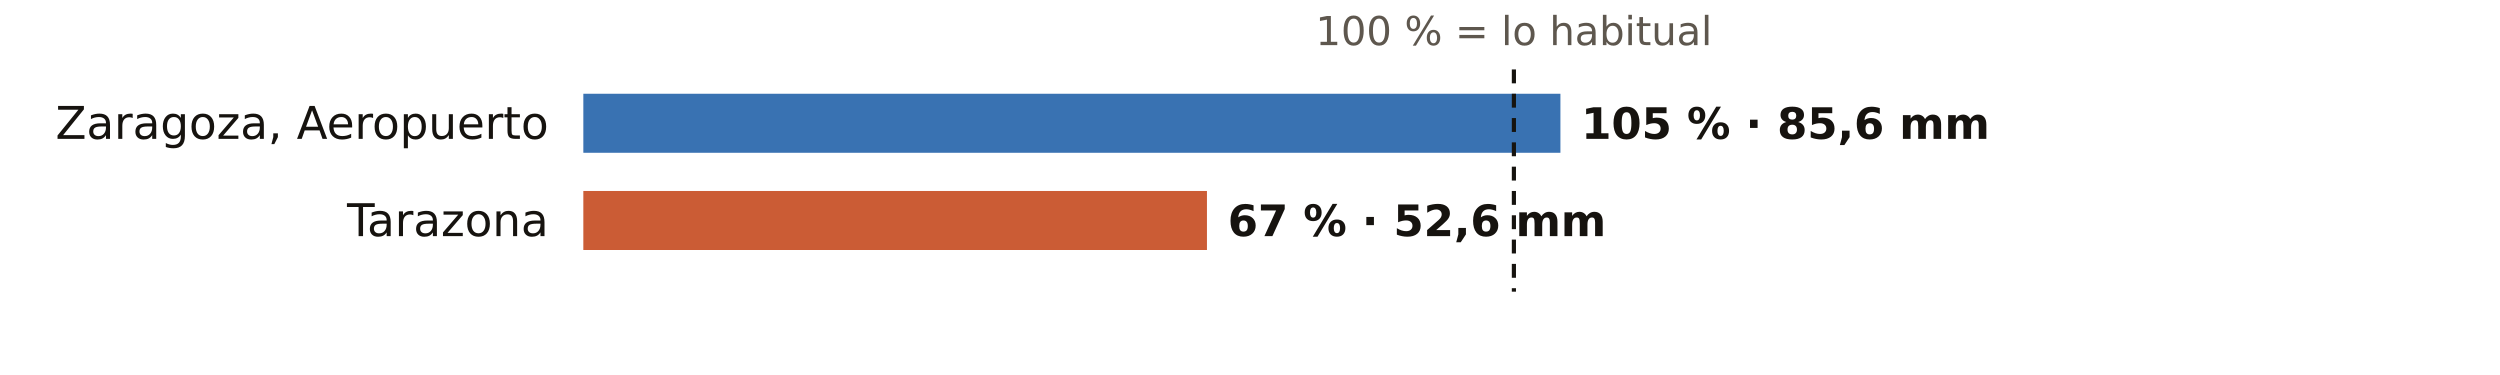
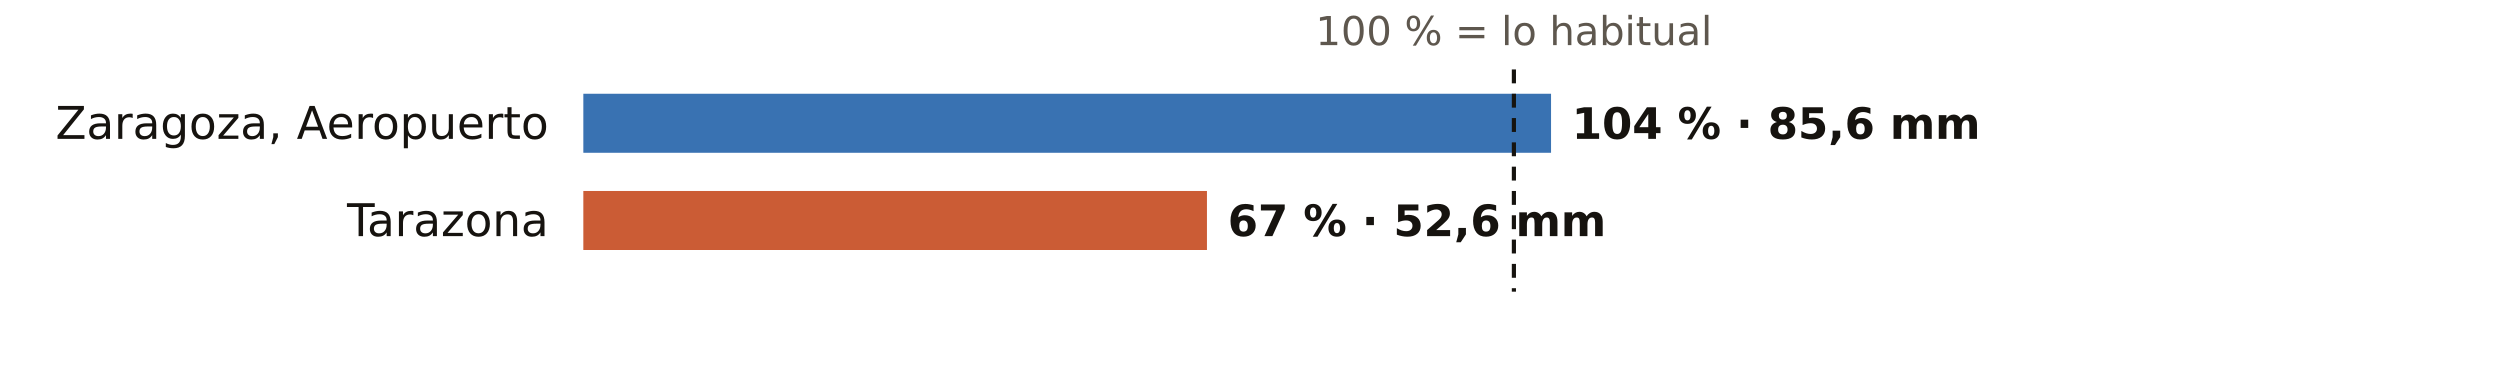
<svg xmlns="http://www.w3.org/2000/svg" viewBox="0 0 720 108" width="720" height="108" role="img" aria-label="El otoño en los pluviómetros de AEMET de Zaragoza: % de lo habitual">
  <rect width="720" height="108" fill="#FFFFFF" />
  <text x="436.0" y="13.0" font-size="11.5" fill="#5E574E" text-anchor="middle" font-weight="400" font-family="Public Sans, DejaVu Sans, Arial, sans-serif">100 % = lo habitual</text>
  <text x="158.0" y="40.0" font-size="13" fill="#16130F" text-anchor="end" font-weight="500" font-family="Public Sans, DejaVu Sans, Arial, sans-serif">Zaragoza, Aeropuerto</text>
-   <rect x="168" y="27" width="281.4" height="17" fill="#1F5FA8" opacity="0.88" />
-   <text x="455.4" y="40.0" font-size="12.5" fill="#16130F" text-anchor="start" font-weight="600" font-family="Public Sans, DejaVu Sans, Arial, sans-serif">105 % · 85,6 mm</text>
+   <rect x="168" y="27" width="278.7" height="17" fill="#1F5FA8" opacity="0.88" />
+   <text x="452.7" y="40.0" font-size="12.5" fill="#16130F" text-anchor="start" font-weight="600" font-family="Public Sans, DejaVu Sans, Arial, sans-serif">104 % · 85,6 mm</text>
  <text x="158.0" y="68.0" font-size="13" fill="#16130F" text-anchor="end" font-weight="500" font-family="Public Sans, DejaVu Sans, Arial, sans-serif">Tarazona</text>
  <rect x="168" y="55" width="179.6" height="17" fill="#C4461A" opacity="0.88" />
  <text x="353.6" y="68.0" font-size="12.5" fill="#16130F" text-anchor="start" font-weight="600" font-family="Public Sans, DejaVu Sans, Arial, sans-serif">67 % · 52,6 mm</text>
  <line x1="436.0" x2="436.0" y1="20" y2="84" stroke="#16130F" stroke-width="1.2" stroke-dasharray="4 3" />
</svg>
